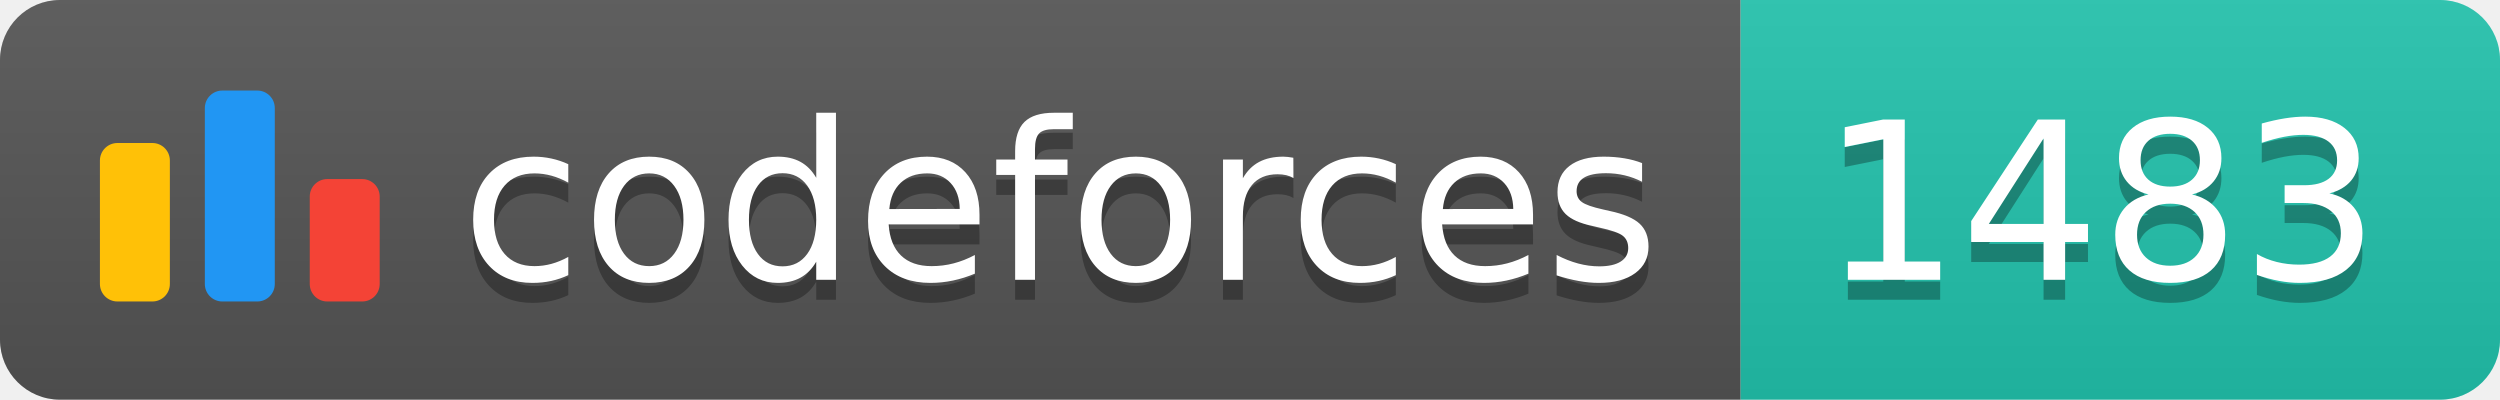
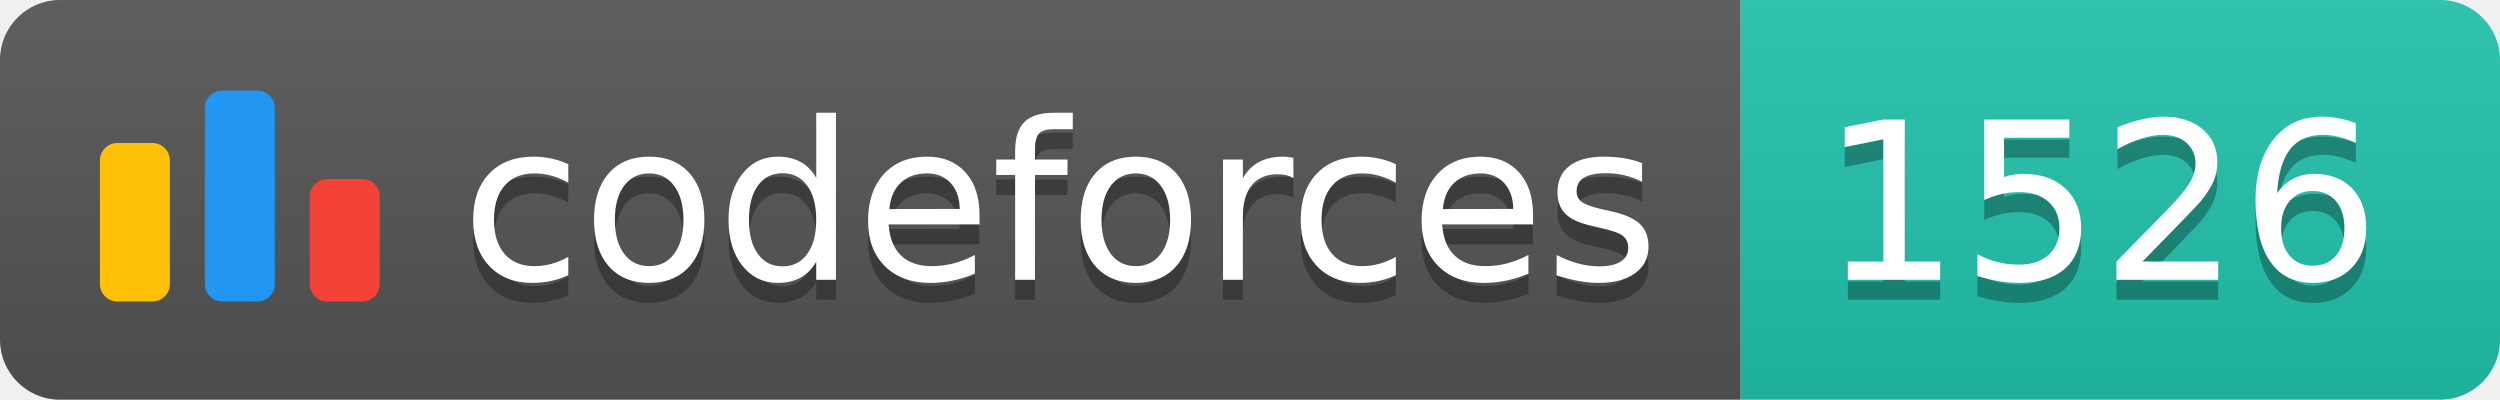
<svg xmlns="http://www.w3.org/2000/svg" width="125.1" height="20">
  <linearGradient id="smooth" x2="0" y2="100%">
    <stop offset="0" stop-color="#bbb" stop-opacity=".1" />
    <stop offset="1" stop-opacity=".1" />
  </linearGradient>
  <clipPath id="round">
    <rect width="125.1" height="20" rx="3" fill="#fff" />
  </clipPath>
  <g clip-path="url(#round)">
    <rect width="87.1" height="20" fill="#555" />
    <rect x="87.1" width="38.0" height="20" fill="#22C4AE" />
    <rect width="125.1" height="20" fill="url(#smooth)" />
  </g>
  <g fill="#fff" text-anchor="middle" font-family="DejaVu Sans,Verdana,Geneva,sans-serif" font-size="110">
    <svg x="5" y="3" class="logo" width="14" height="14" viewBox="0 0 32 25" fill="none">
      <rect y="6" width="8" height="18.125" rx="2" fill="#FFC107" />
      <rect x="24" y="10.125" width="8" height="14" rx="2" fill="#F44336" />
      <rect x="12" width="8" height="24.125" rx="2" fill="#2196F3" />
    </svg>
    <text x="530.5" y="150" fill="#010101" fill-opacity=".3" transform="scale(0.1)" textLength="601.0" lengthAdjust="spacing">codeforces
        </text>
    <text x="530.5" y="140" transform="scale(0.1)" textLength="601.0" lengthAdjust="spacing">codeforces</text>
-     <text x="1051.0" y="150" fill="#010101" fill-opacity=".3" transform="scale(0.1)" textLength="280.0" lengthAdjust="spacing">1483
+     <text x="1051.0" y="150" fill="#010101" fill-opacity=".3" transform="scale(0.1)" textLength="280.0" lengthAdjust="spacing">1526
        </text>
-     <text x="1051.0" y="140" transform="scale(0.1)" textLength="280.0" lengthAdjust="spacing">1483</text>
+     <text x="1051.0" y="140" transform="scale(0.1)" textLength="280.0" lengthAdjust="spacing">1526</text>
  </g>
</svg>
